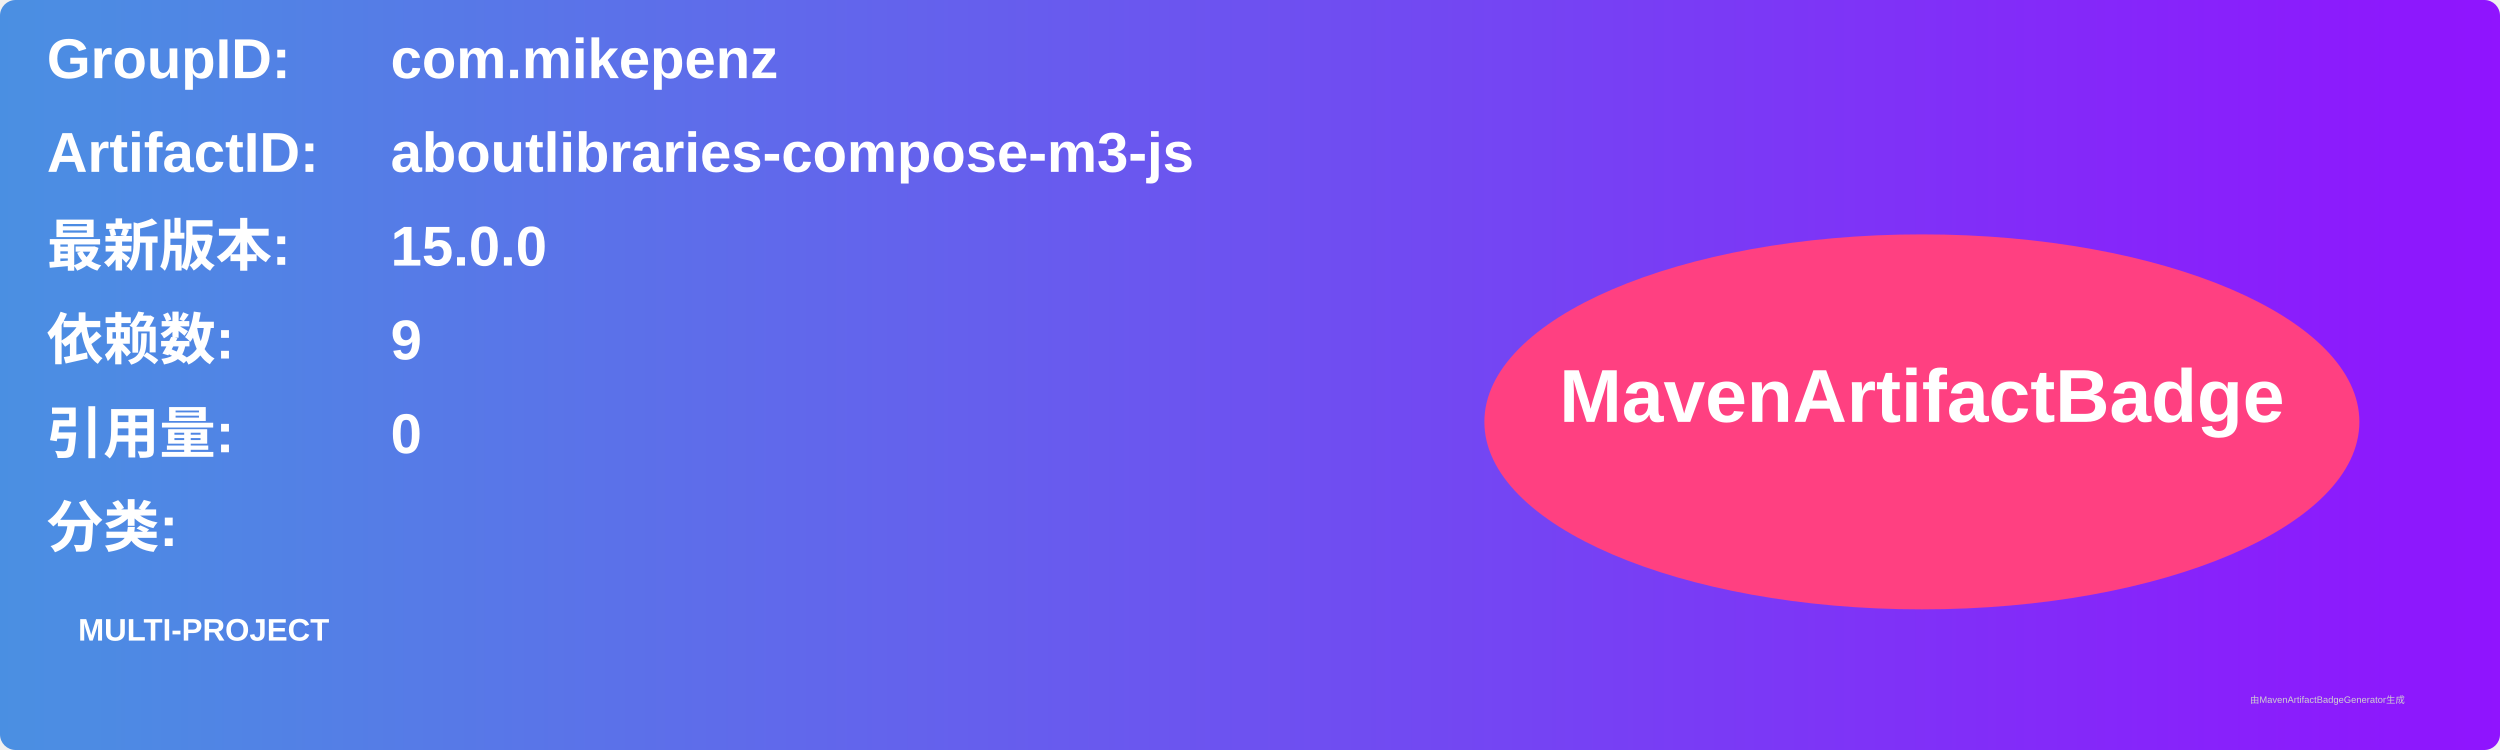
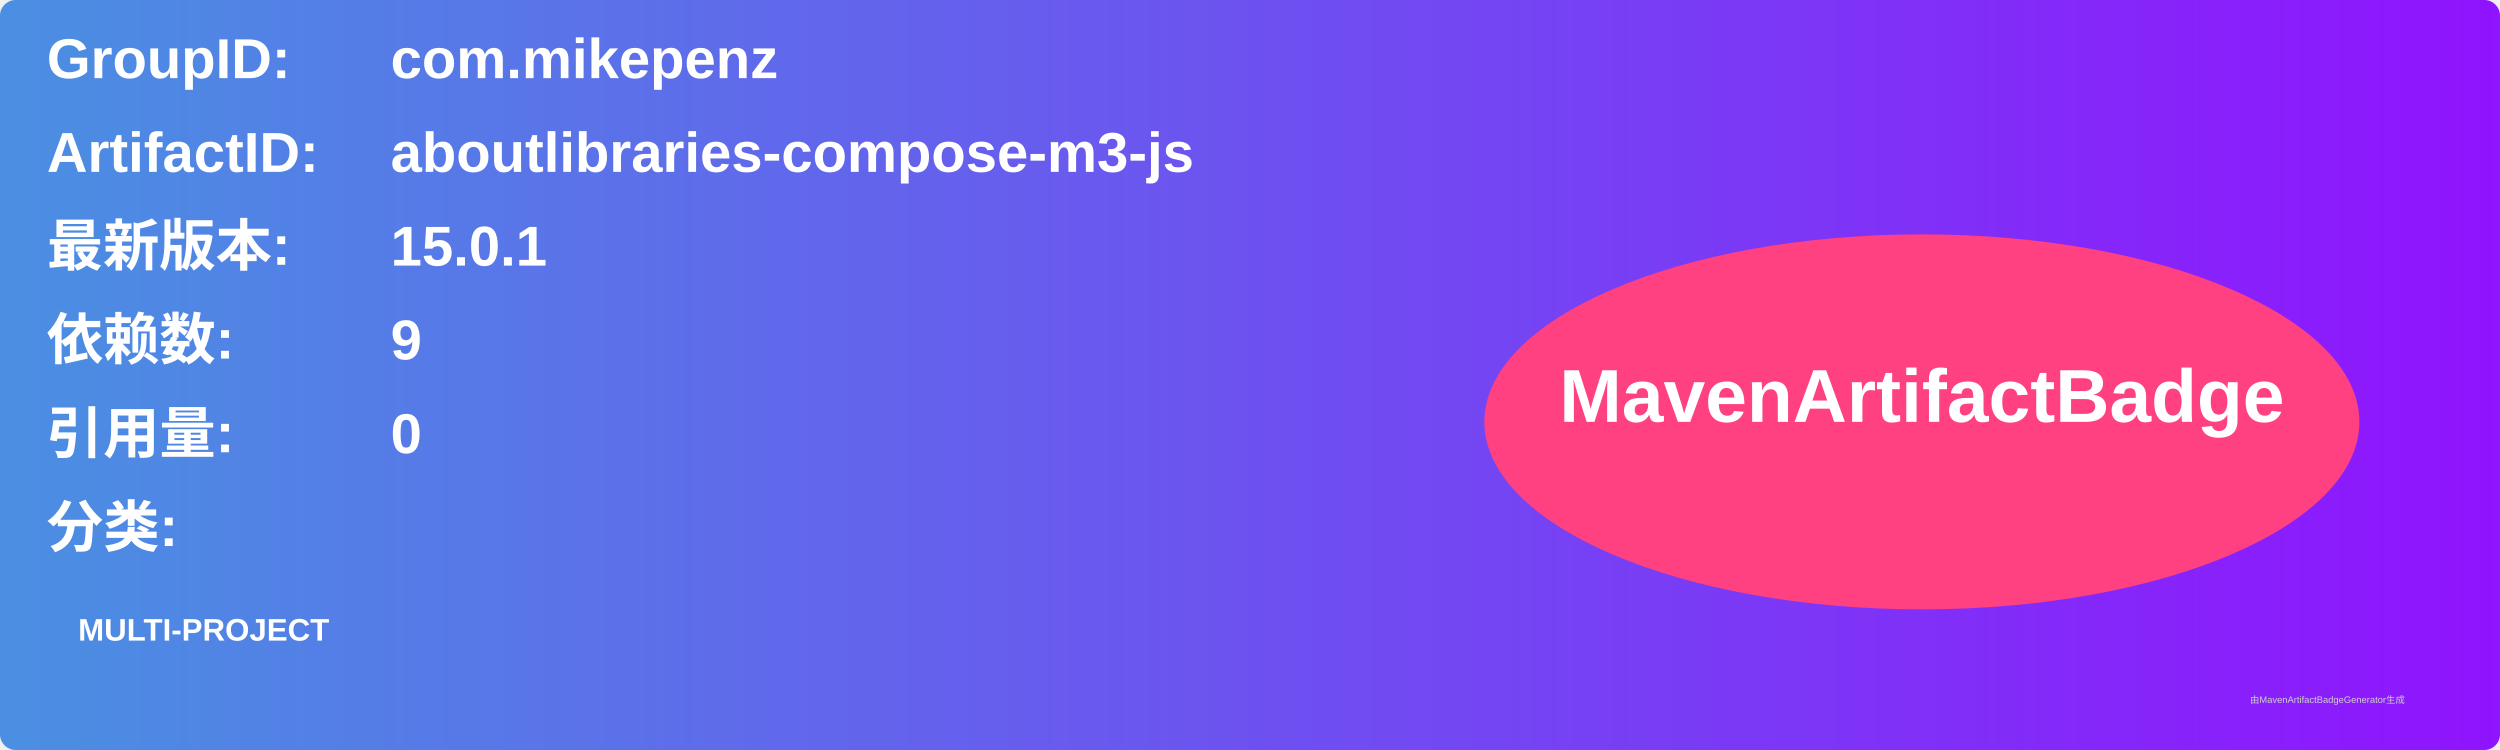
<svg xmlns="http://www.w3.org/2000/svg" width="800" height="240" viewBox="0 0 800 240">
  <linearGradient id="grad" x1="0%" y1="0%" x2="100%" y2="0%">
    <stop offset="0%" stop-color="#4a90e2" />
    <stop offset="100%" stop-color="#9013fe" />
  </linearGradient>
  <rect width="100%" height="100%" rx="5" ry="5" fill="url(#grad)" />
  <g transform="translate(15, 15)">
    <text x="0" y="10" font-family="Arial" font-size="18" fill="white" font-weight="bold" width="260">GroupID:</text>
    <text x="110" y="10" font-family="Arial" font-size="18" fill="white" font-weight="bold" width="460">com.mikepenz</text>
    <text x="0" y="40" font-family="Arial" font-size="18" fill="white" font-weight="bold" width="260">ArtifactID:</text>
    <text x="110" y="40" font-family="Arial" font-size="18" fill="white" font-weight="bold" width="460">aboutlibraries-compose-m3-js</text>
    <text x="0" y="70" font-family="Arial" font-size="18" fill="white" font-weight="bold">最新版本:</text>
    <text x="110" y="70" font-family="Arial" font-size="18" fill="white" font-weight="bold">
-       <tspan font-weight="bold">15.0.0</tspan>
+       <tspan font-weight="bold">15.0.1</tspan>
    </text>
    <text x="0" y="100" font-family="Arial" font-size="18" fill="white" font-weight="bold">依赖数: </text>
    <text x="110" y="100" font-family="Arial" font-size="18" fill="white">
      <tspan font-weight="bold">9</tspan>
    </text>
    <text x="0" y="130" font-family="Arial" font-size="18" fill="white" font-weight="bold">引用量: </text>
    <text x="110" y="130" font-family="Arial" font-size="18" fill="white">
      <tspan font-weight="bold">0</tspan>
    </text>
    <text x="0" y="160" font-family="Arial" font-size="18" fill="white" font-weight="bold">分类:</text>
    <text x="10" y="190" font-family="Arial" font-size="10" fill="white">
      <tspan font-weight="bold">MULTI-PROJECT</tspan>
    </text>
    <ellipse cx="600" cy="120" rx="140" ry="60" fill="#ff4081" />
    <text x="600" y="120" text-anchor="middle" font-family="Arial" font-size="24" fill="white" font-weight="bold">MavenArtifactBadge</text>
  </g>
  <text x="720" y="225" font-family="Arial" font-size="3" fill="#d0d0d0">由MavenArtifactBadgeGenerator生成</text>
</svg>
